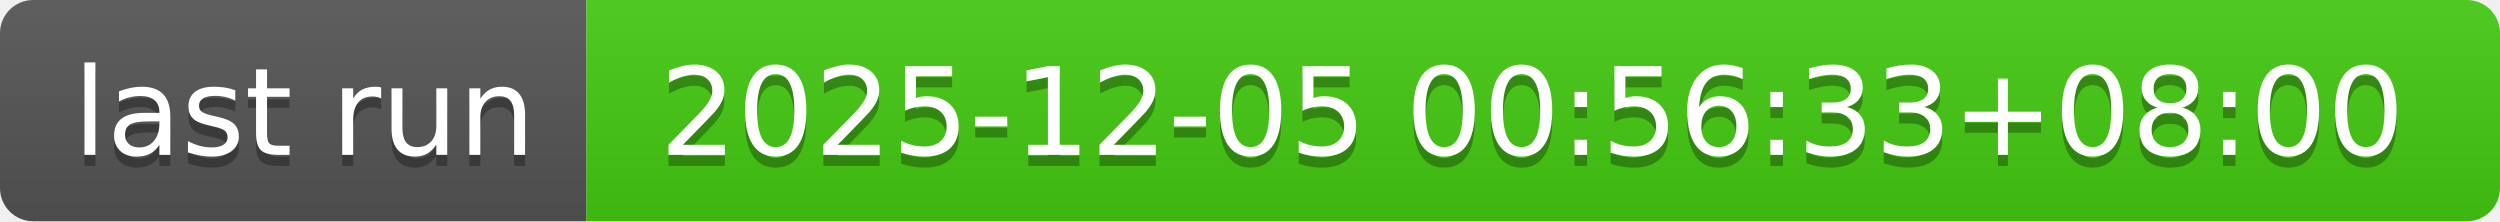
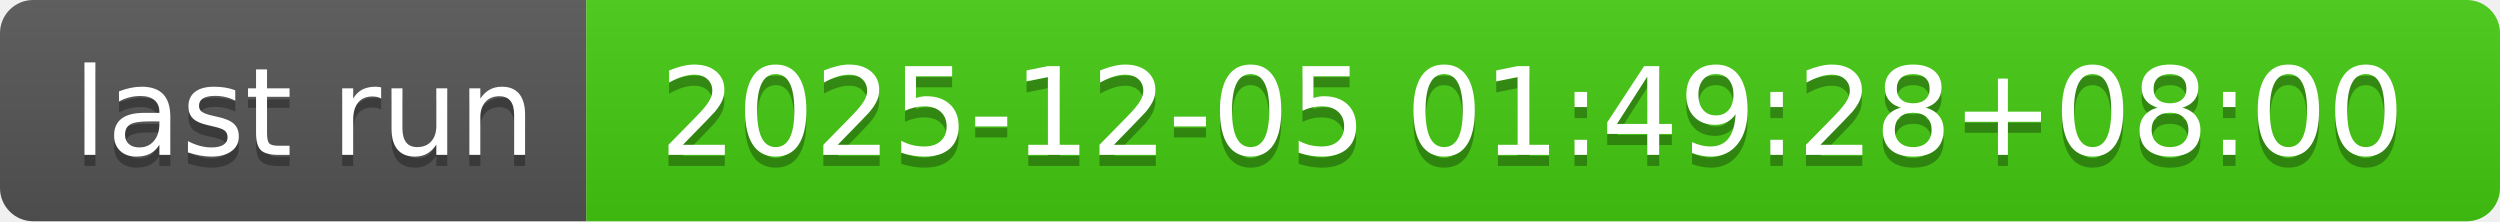
- <svg xmlns="http://www.w3.org/2000/svg" width="226" height="20" role="img" aria-label="last run: 2025-12-05 00:56:33+08:00">
+ <svg xmlns="http://www.w3.org/2000/svg" width="226" height="20" role="img" aria-label="last run: 2025-12-05 01:49:28+08:00">
  <linearGradient id="s" x2="0" y2="100%">
    <stop offset="0" stop-color="#bbb" stop-opacity=".1" />
    <stop offset="1" stop-opacity=".1" />
  </linearGradient>
  <clipPath id="r">
    <rect width="226" height="20" rx="3" fill="#fff" />
  </clipPath>
  <g clip-path="url(#r)">
    <rect width="53" height="20" fill="#555" />
    <rect x="53" width="173" height="20" fill="#4c1" />
    <rect width="226" height="20" fill="url(#s)" />
  </g>
  <g fill="#fff" text-anchor="middle" font-family="Verdana,Geneva,DejaVu Sans,sans-serif" text-rendering="geometricPrecision" font-size="110">
    <text aria-hidden="true" x="275" y="150" fill="#010101" fill-opacity=".3" transform="scale(.1)" textLength="430">last run</text>
    <text x="275" y="140" transform="scale(.1)" fill="#fff" textLength="430">last run</text>
-     <text aria-hidden="true" x="1385" y="150" fill="#010101" fill-opacity=".3" transform="scale(.1)" textLength="1630">2025-12-05 00:56:33+08:00</text>
-     <text x="1385" y="140" transform="scale(.1)" fill="#fff" textLength="1630">2025-12-05 00:56:33+08:00</text>
+     <text aria-hidden="true" x="1385" y="150" fill="#010101" fill-opacity=".3" transform="scale(.1)" textLength="1630">2025-12-05 01:49:28+08:00</text>
+     <text x="1385" y="140" transform="scale(.1)" fill="#fff" textLength="1630">2025-12-05 01:49:28+08:00</text>
  </g>
</svg>
